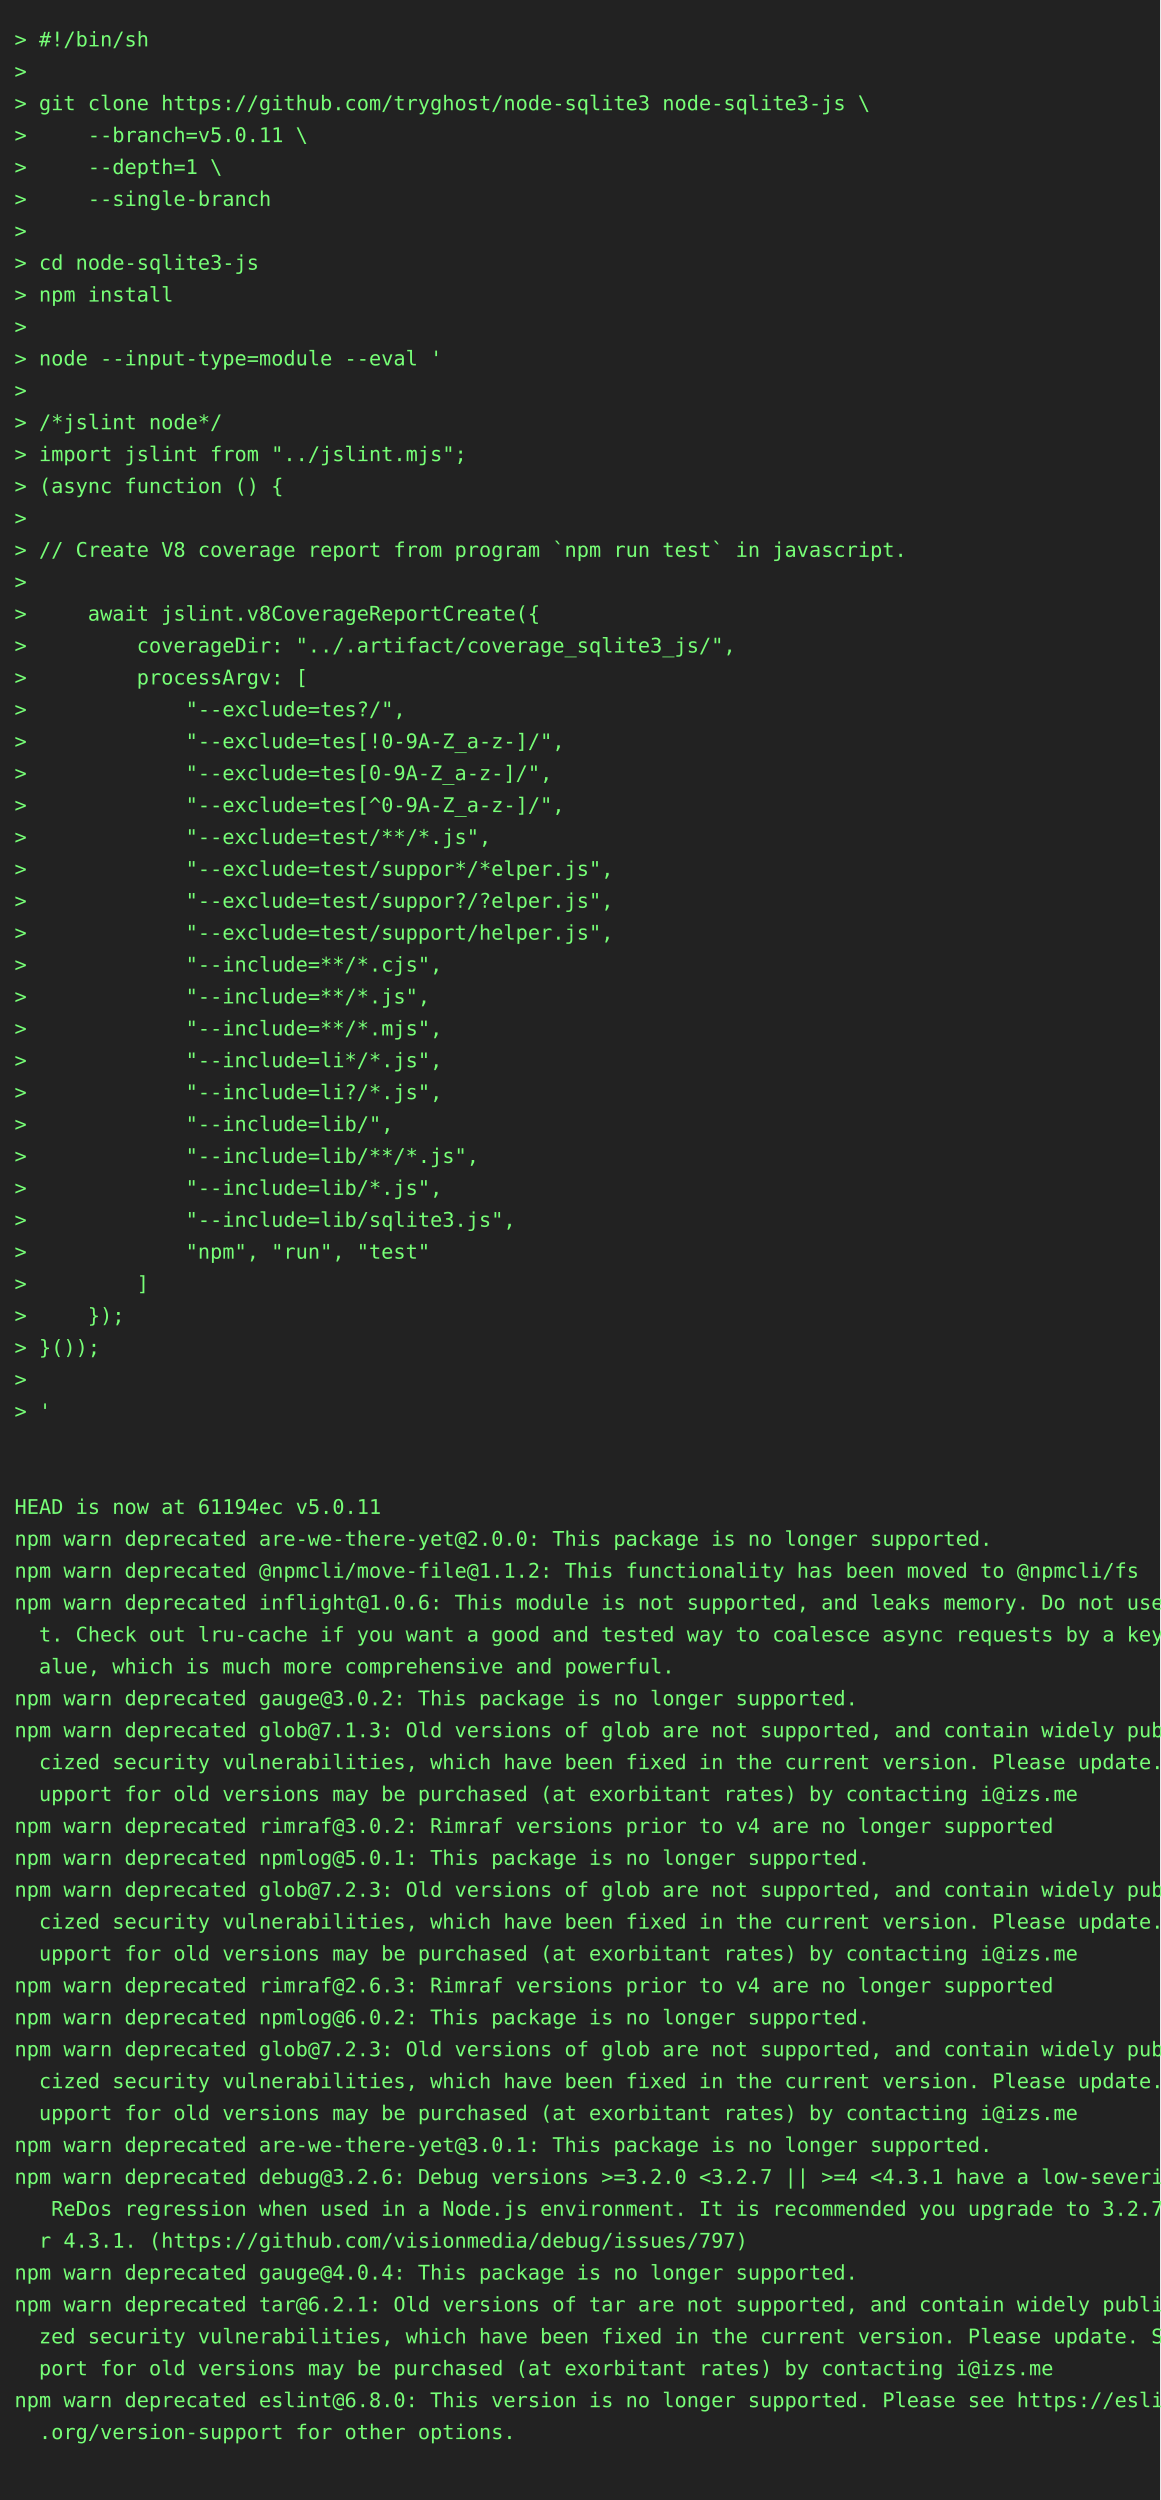
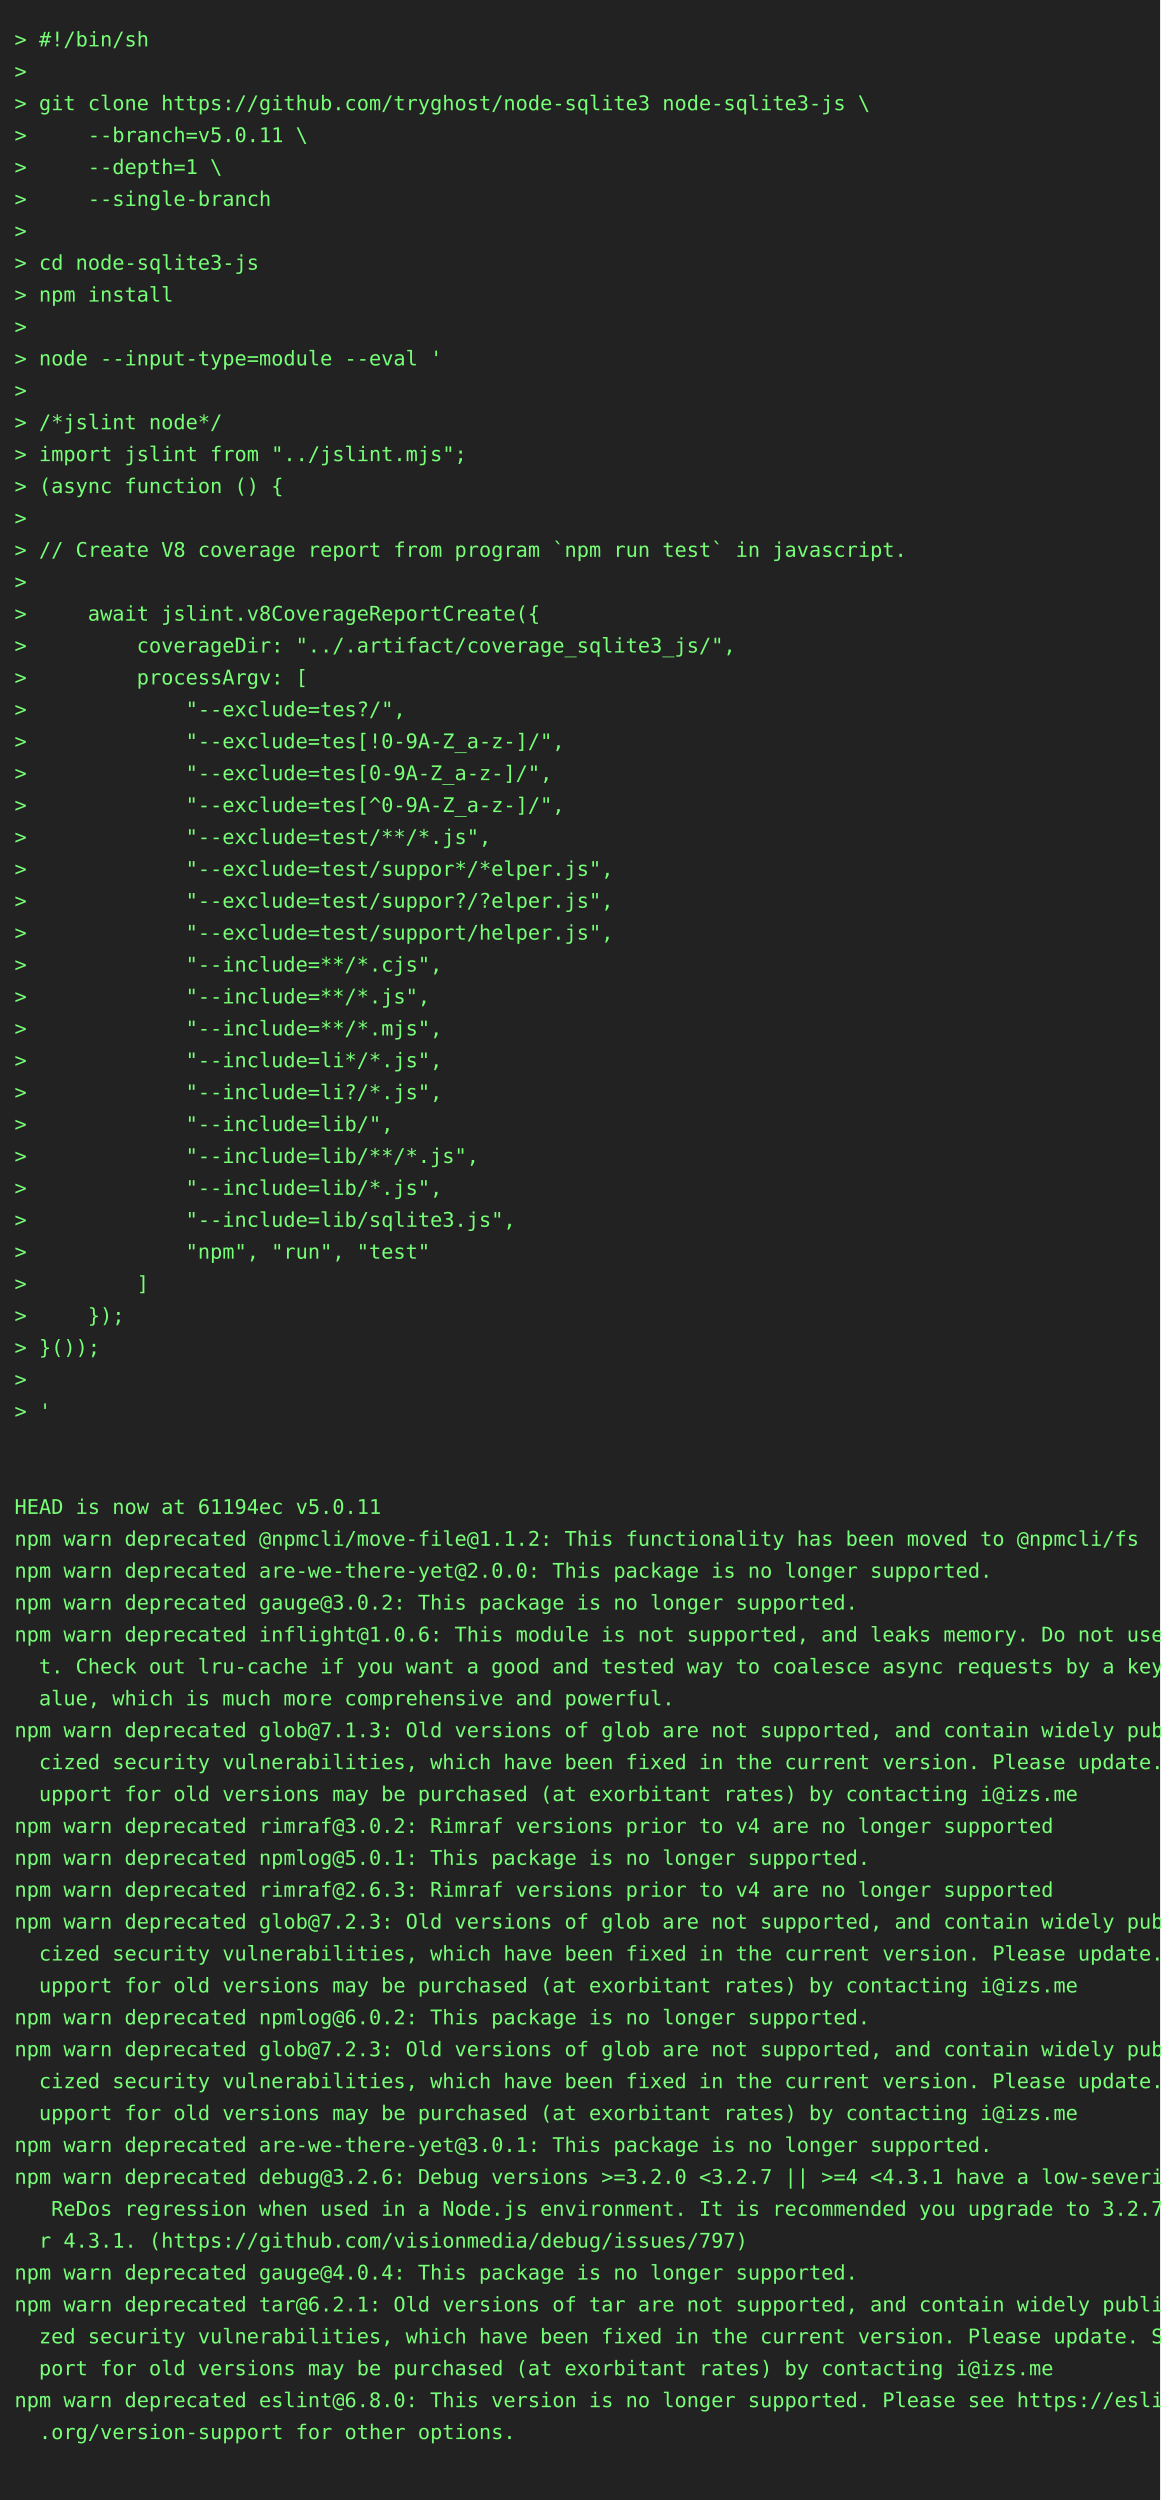
<svg xmlns="http://www.w3.org/2000/svg" height="1724" width="800">
  <rect height="1724" fill="#222" width="800" />
  <text fill="#7f7" font-family="consolas, menlo, monospace" font-size="14" xml:space="preserve">
    <tspan lengthAdjust="spacingAndGlyphs" textLength="768" x="10" y="32">&gt; #!/bin/sh                                                                                      </tspan>
    <tspan lengthAdjust="spacingAndGlyphs" textLength="768" x="10" y="54">&gt;                                                                                                </tspan>
    <tspan lengthAdjust="spacingAndGlyphs" textLength="768" x="10" y="76">&gt; git clone https://github.com/tryghost/node-sqlite3 node-sqlite3-js \                           </tspan>
    <tspan lengthAdjust="spacingAndGlyphs" textLength="768" x="10" y="98">&gt;     --branch=v5.0.11 \                                                                         </tspan>
    <tspan lengthAdjust="spacingAndGlyphs" textLength="768" x="10" y="120">&gt;     --depth=1 \                                                                                </tspan>
    <tspan lengthAdjust="spacingAndGlyphs" textLength="768" x="10" y="142">&gt;     --single-branch                                                                            </tspan>
    <tspan lengthAdjust="spacingAndGlyphs" textLength="768" x="10" y="164">&gt;                                                                                                </tspan>
    <tspan lengthAdjust="spacingAndGlyphs" textLength="768" x="10" y="186">&gt; cd node-sqlite3-js                                                                             </tspan>
    <tspan lengthAdjust="spacingAndGlyphs" textLength="768" x="10" y="208">&gt; npm install                                                                                    </tspan>
    <tspan lengthAdjust="spacingAndGlyphs" textLength="768" x="10" y="230">&gt;                                                                                                </tspan>
    <tspan lengthAdjust="spacingAndGlyphs" textLength="768" x="10" y="252">&gt; node --input-type=module --eval '                                                              </tspan>
    <tspan lengthAdjust="spacingAndGlyphs" textLength="768" x="10" y="274">&gt;                                                                                                </tspan>
    <tspan lengthAdjust="spacingAndGlyphs" textLength="768" x="10" y="296">&gt; /*jslint node*/                                                                                </tspan>
    <tspan lengthAdjust="spacingAndGlyphs" textLength="768" x="10" y="318">&gt; import jslint from "../jslint.mjs";                                                            </tspan>
    <tspan lengthAdjust="spacingAndGlyphs" textLength="768" x="10" y="340">&gt; (async function () {                                                                           </tspan>
    <tspan lengthAdjust="spacingAndGlyphs" textLength="768" x="10" y="362">&gt;                                                                                                </tspan>
    <tspan lengthAdjust="spacingAndGlyphs" textLength="768" x="10" y="384">&gt; // Create V8 coverage report from program `npm run test` in javascript.                        </tspan>
    <tspan lengthAdjust="spacingAndGlyphs" textLength="768" x="10" y="406">&gt;                                                                                                </tspan>
    <tspan lengthAdjust="spacingAndGlyphs" textLength="768" x="10" y="428">&gt;     await jslint.v8CoverageReportCreate({                                                      </tspan>
    <tspan lengthAdjust="spacingAndGlyphs" textLength="768" x="10" y="450">&gt;         coverageDir: "../.artifact/coverage_sqlite3_js/",                                      </tspan>
    <tspan lengthAdjust="spacingAndGlyphs" textLength="768" x="10" y="472">&gt;         processArgv: [                                                                         </tspan>
    <tspan lengthAdjust="spacingAndGlyphs" textLength="768" x="10" y="494">&gt;             "--exclude=tes?/",                                                                 </tspan>
    <tspan lengthAdjust="spacingAndGlyphs" textLength="768" x="10" y="516">&gt;             "--exclude=tes[!0-9A-Z_a-z-]/",                                                    </tspan>
    <tspan lengthAdjust="spacingAndGlyphs" textLength="768" x="10" y="538">&gt;             "--exclude=tes[0-9A-Z_a-z-]/",                                                     </tspan>
    <tspan lengthAdjust="spacingAndGlyphs" textLength="768" x="10" y="560">&gt;             "--exclude=tes[^0-9A-Z_a-z-]/",                                                    </tspan>
    <tspan lengthAdjust="spacingAndGlyphs" textLength="768" x="10" y="582">&gt;             "--exclude=test/**/*.js",                                                          </tspan>
    <tspan lengthAdjust="spacingAndGlyphs" textLength="768" x="10" y="604">&gt;             "--exclude=test/suppor*/*elper.js",                                                </tspan>
    <tspan lengthAdjust="spacingAndGlyphs" textLength="768" x="10" y="626">&gt;             "--exclude=test/suppor?/?elper.js",                                                </tspan>
    <tspan lengthAdjust="spacingAndGlyphs" textLength="768" x="10" y="648">&gt;             "--exclude=test/support/helper.js",                                                </tspan>
    <tspan lengthAdjust="spacingAndGlyphs" textLength="768" x="10" y="670">&gt;             "--include=**/*.cjs",                                                              </tspan>
    <tspan lengthAdjust="spacingAndGlyphs" textLength="768" x="10" y="692">&gt;             "--include=**/*.js",                                                               </tspan>
    <tspan lengthAdjust="spacingAndGlyphs" textLength="768" x="10" y="714">&gt;             "--include=**/*.mjs",                                                              </tspan>
    <tspan lengthAdjust="spacingAndGlyphs" textLength="768" x="10" y="736">&gt;             "--include=li*/*.js",                                                              </tspan>
    <tspan lengthAdjust="spacingAndGlyphs" textLength="768" x="10" y="758">&gt;             "--include=li?/*.js",                                                              </tspan>
    <tspan lengthAdjust="spacingAndGlyphs" textLength="768" x="10" y="780">&gt;             "--include=lib/",                                                                  </tspan>
    <tspan lengthAdjust="spacingAndGlyphs" textLength="768" x="10" y="802">&gt;             "--include=lib/**/*.js",                                                           </tspan>
    <tspan lengthAdjust="spacingAndGlyphs" textLength="768" x="10" y="824">&gt;             "--include=lib/*.js",                                                              </tspan>
    <tspan lengthAdjust="spacingAndGlyphs" textLength="768" x="10" y="846">&gt;             "--include=lib/sqlite3.js",                                                        </tspan>
    <tspan lengthAdjust="spacingAndGlyphs" textLength="768" x="10" y="868">&gt;             "npm", "run", "test"                                                               </tspan>
    <tspan lengthAdjust="spacingAndGlyphs" textLength="768" x="10" y="890">&gt;         ]                                                                                      </tspan>
    <tspan lengthAdjust="spacingAndGlyphs" textLength="768" x="10" y="912">&gt;     });                                                                                        </tspan>
    <tspan lengthAdjust="spacingAndGlyphs" textLength="768" x="10" y="934">&gt; }());                                                                                          </tspan>
    <tspan lengthAdjust="spacingAndGlyphs" textLength="768" x="10" y="956">&gt;                                                                                                </tspan>
    <tspan lengthAdjust="spacingAndGlyphs" textLength="768" x="10" y="978">&gt; '                                                                                              </tspan>
    <tspan lengthAdjust="spacingAndGlyphs" textLength="768" x="10" y="1000">                                                                                                 </tspan>
    <tspan lengthAdjust="spacingAndGlyphs" textLength="768" x="10" y="1022">                                                                                                 </tspan>
    <tspan lengthAdjust="spacingAndGlyphs" textLength="768" x="10" y="1044">HEAD is now at 61194ec v5.0.11                                                                   </tspan>
-     <tspan lengthAdjust="spacingAndGlyphs" textLength="768" x="10" y="1066">npm warn deprecated are-we-there-yet@2.0.0: This package is no longer supported.                 </tspan>
-     <tspan lengthAdjust="spacingAndGlyphs" textLength="768" x="10" y="1088">npm warn deprecated @npmcli/move-file@1.1.2: This functionality has been moved to @npmcli/fs     </tspan>
-     <tspan lengthAdjust="spacingAndGlyphs" textLength="768" x="10" y="1110">npm warn deprecated inflight@1.0.6: This module is not supported, and leaks memory. Do not use i\</tspan>
-     <tspan lengthAdjust="spacingAndGlyphs" textLength="768" x="10" y="1132">  t. Check out lru-cache if you want a good and tested way to coalesce async requests by a key v\</tspan>
-     <tspan lengthAdjust="spacingAndGlyphs" textLength="768" x="10" y="1154">  alue, which is much more comprehensive and powerful.                                           </tspan>
-     <tspan lengthAdjust="spacingAndGlyphs" textLength="768" x="10" y="1176">npm warn deprecated gauge@3.0.2: This package is no longer supported.                            </tspan>
+     <tspan lengthAdjust="spacingAndGlyphs" textLength="768" x="10" y="1066">npm warn deprecated @npmcli/move-file@1.1.2: This functionality has been moved to @npmcli/fs     </tspan>
+     <tspan lengthAdjust="spacingAndGlyphs" textLength="768" x="10" y="1088">npm warn deprecated are-we-there-yet@2.0.0: This package is no longer supported.                 </tspan>
+     <tspan lengthAdjust="spacingAndGlyphs" textLength="768" x="10" y="1110">npm warn deprecated gauge@3.0.2: This package is no longer supported.                            </tspan>
+     <tspan lengthAdjust="spacingAndGlyphs" textLength="768" x="10" y="1132">npm warn deprecated inflight@1.0.6: This module is not supported, and leaks memory. Do not use i\</tspan>
+     <tspan lengthAdjust="spacingAndGlyphs" textLength="768" x="10" y="1154">  t. Check out lru-cache if you want a good and tested way to coalesce async requests by a key v\</tspan>
+     <tspan lengthAdjust="spacingAndGlyphs" textLength="768" x="10" y="1176">  alue, which is much more comprehensive and powerful.                                           </tspan>
    <tspan lengthAdjust="spacingAndGlyphs" textLength="768" x="10" y="1198">npm warn deprecated glob@7.1.3: Old versions of glob are not supported, and contain widely publi\</tspan>
    <tspan lengthAdjust="spacingAndGlyphs" textLength="768" x="10" y="1220">  cized security vulnerabilities, which have been fixed in the current version. Please update. S\</tspan>
    <tspan lengthAdjust="spacingAndGlyphs" textLength="768" x="10" y="1242">  upport for old versions may be purchased (at exorbitant rates) by contacting i@izs.me          </tspan>
    <tspan lengthAdjust="spacingAndGlyphs" textLength="768" x="10" y="1264">npm warn deprecated rimraf@3.0.2: Rimraf versions prior to v4 are no longer supported            </tspan>
    <tspan lengthAdjust="spacingAndGlyphs" textLength="768" x="10" y="1286">npm warn deprecated npmlog@5.0.1: This package is no longer supported.                           </tspan>
-     <tspan lengthAdjust="spacingAndGlyphs" textLength="768" x="10" y="1308">npm warn deprecated glob@7.2.3: Old versions of glob are not supported, and contain widely publi\</tspan>
-     <tspan lengthAdjust="spacingAndGlyphs" textLength="768" x="10" y="1330">  cized security vulnerabilities, which have been fixed in the current version. Please update. S\</tspan>
-     <tspan lengthAdjust="spacingAndGlyphs" textLength="768" x="10" y="1352">  upport for old versions may be purchased (at exorbitant rates) by contacting i@izs.me          </tspan>
-     <tspan lengthAdjust="spacingAndGlyphs" textLength="768" x="10" y="1374">npm warn deprecated rimraf@2.6.3: Rimraf versions prior to v4 are no longer supported            </tspan>
+     <tspan lengthAdjust="spacingAndGlyphs" textLength="768" x="10" y="1308">npm warn deprecated rimraf@2.6.3: Rimraf versions prior to v4 are no longer supported            </tspan>
+     <tspan lengthAdjust="spacingAndGlyphs" textLength="768" x="10" y="1330">npm warn deprecated glob@7.2.3: Old versions of glob are not supported, and contain widely publi\</tspan>
+     <tspan lengthAdjust="spacingAndGlyphs" textLength="768" x="10" y="1352">  cized security vulnerabilities, which have been fixed in the current version. Please update. S\</tspan>
+     <tspan lengthAdjust="spacingAndGlyphs" textLength="768" x="10" y="1374">  upport for old versions may be purchased (at exorbitant rates) by contacting i@izs.me          </tspan>
    <tspan lengthAdjust="spacingAndGlyphs" textLength="768" x="10" y="1396">npm warn deprecated npmlog@6.0.2: This package is no longer supported.                           </tspan>
    <tspan lengthAdjust="spacingAndGlyphs" textLength="768" x="10" y="1418">npm warn deprecated glob@7.2.3: Old versions of glob are not supported, and contain widely publi\</tspan>
    <tspan lengthAdjust="spacingAndGlyphs" textLength="768" x="10" y="1440">  cized security vulnerabilities, which have been fixed in the current version. Please update. S\</tspan>
    <tspan lengthAdjust="spacingAndGlyphs" textLength="768" x="10" y="1462">  upport for old versions may be purchased (at exorbitant rates) by contacting i@izs.me          </tspan>
    <tspan lengthAdjust="spacingAndGlyphs" textLength="768" x="10" y="1484">npm warn deprecated are-we-there-yet@3.0.1: This package is no longer supported.                 </tspan>
    <tspan lengthAdjust="spacingAndGlyphs" textLength="768" x="10" y="1506">npm warn deprecated debug@3.2.6: Debug versions &gt;=3.2.0 &lt;3.2.7 || &gt;=4 &lt;4.3.1 have a low-severity\</tspan>
    <tspan lengthAdjust="spacingAndGlyphs" textLength="768" x="10" y="1528">   ReDos regression when used in a Node.js environment. It is recommended you upgrade to 3.2.7 o\</tspan>
    <tspan lengthAdjust="spacingAndGlyphs" textLength="768" x="10" y="1550">  r 4.3.1. (https://github.com/visionmedia/debug/issues/797)                                     </tspan>
    <tspan lengthAdjust="spacingAndGlyphs" textLength="768" x="10" y="1572">npm warn deprecated gauge@4.0.4: This package is no longer supported.                            </tspan>
    <tspan lengthAdjust="spacingAndGlyphs" textLength="768" x="10" y="1594">npm warn deprecated tar@6.2.1: Old versions of tar are not supported, and contain widely publici\</tspan>
    <tspan lengthAdjust="spacingAndGlyphs" textLength="768" x="10" y="1616">  zed security vulnerabilities, which have been fixed in the current version. Please update. Sup\</tspan>
    <tspan lengthAdjust="spacingAndGlyphs" textLength="768" x="10" y="1638">  port for old versions may be purchased (at exorbitant rates) by contacting i@izs.me            </tspan>
    <tspan lengthAdjust="spacingAndGlyphs" textLength="768" x="10" y="1660">npm warn deprecated eslint@6.8.0: This version is no longer supported. Please see https://eslint\</tspan>
    <tspan lengthAdjust="spacingAndGlyphs" textLength="768" x="10" y="1682">  .org/version-support for other options.                                                        </tspan>
    <tspan lengthAdjust="spacingAndGlyphs" textLength="768" x="10" y="1704">                                                                                                 </tspan>
  </text>
</svg>
